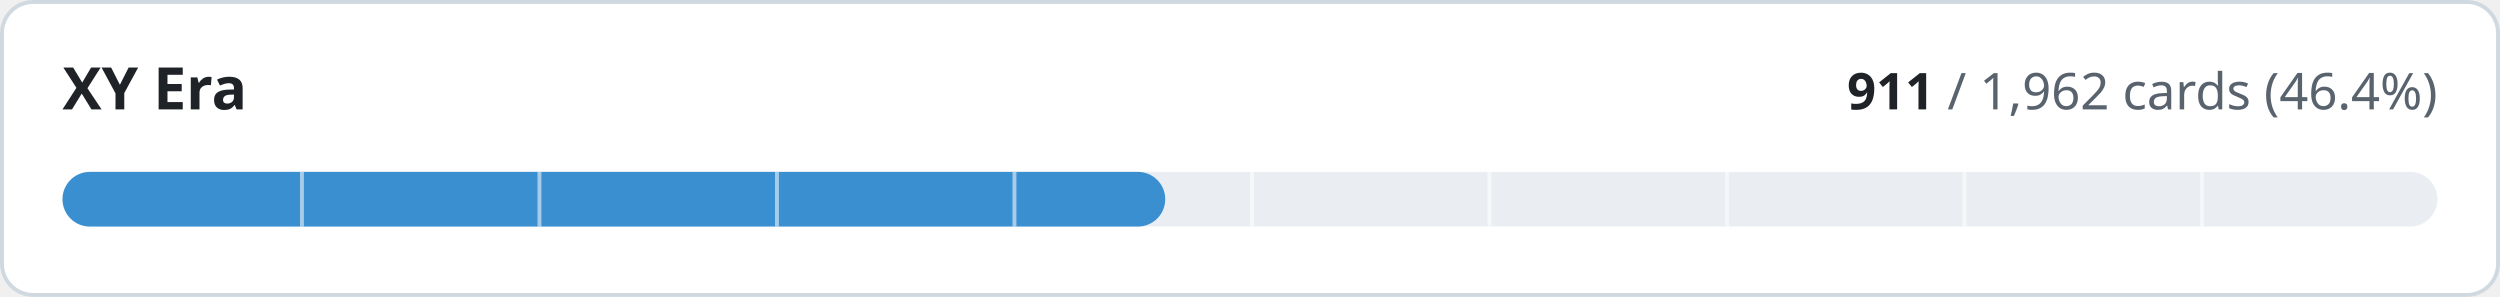
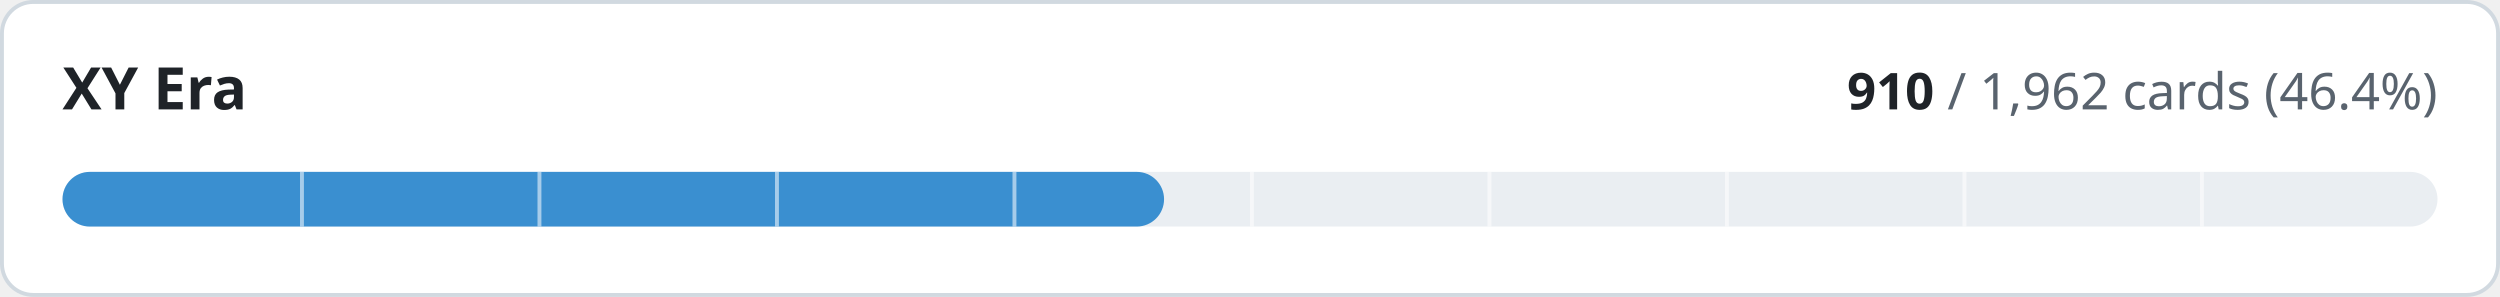
- <svg xmlns="http://www.w3.org/2000/svg" width="640" height="76" viewBox="0 0 640 76" role="img" aria-label="XY Era: 911 of 1962 cards implemented">
+ <svg xmlns="http://www.w3.org/2000/svg" width="640" height="76" viewBox="0 0 640 76" role="img" aria-label="XY Era: 910 of 1962 cards implemented">
  <style>
.t{fill:#1f2328}.m{fill:#59636e}.trk{fill:#eaeef2}.bd{stroke:#d1d9e0}.bg{fill:#ffffff}
@media (prefers-color-scheme:dark){.t{fill:#f0f6fc}.m{fill:#9198a1}.trk{fill:#262c36}.bd{stroke:#3d444d}.bg{fill:#0d1117}}
text{font-family:-apple-system,BlinkMacSystemFont,'Segoe UI','Noto Sans',Helvetica,Arial,sans-serif;font-variant-numeric:tabular-nums}
</style>
  <rect class="bg bd" x="0.5" y="0.5" width="639" height="75" rx="8" stroke-width="1" />
  <text class="t" x="16" y="28" font-size="15" font-weight="600">XY Era</text>
  <text class="m" x="624" y="28" font-size="13" text-anchor="end">
-     <tspan class="t" font-weight="600">911</tspan> / 1,962 cards (46.4%)</text>
+     <tspan class="t" font-weight="600">910</tspan> / 1,962 cards (46.4%)</text>
  <rect class="trk" x="16" y="44" width="608" height="14" rx="7" />
-   <rect x="16" y="44" width="282.3" height="14" rx="7" fill="#3a8fd0" />
+   <rect x="16" y="44" width="282.0" height="14" rx="7" fill="#3a8fd0" />
  <rect x="76.8" y="44" width="1" height="14" class="bg" opacity="0.55" />
  <rect x="137.6" y="44" width="1" height="14" class="bg" opacity="0.55" />
  <rect x="198.4" y="44" width="1" height="14" class="bg" opacity="0.55" />
  <rect x="259.2" y="44" width="1" height="14" class="bg" opacity="0.55" />
  <rect x="320.0" y="44" width="1" height="14" class="bg" opacity="0.55" />
  <rect x="380.8" y="44" width="1" height="14" class="bg" opacity="0.55" />
  <rect x="441.6" y="44" width="1" height="14" class="bg" opacity="0.55" />
  <rect x="502.4" y="44" width="1" height="14" class="bg" opacity="0.55" />
  <rect x="563.2" y="44" width="1" height="14" class="bg" opacity="0.55" />
</svg>
